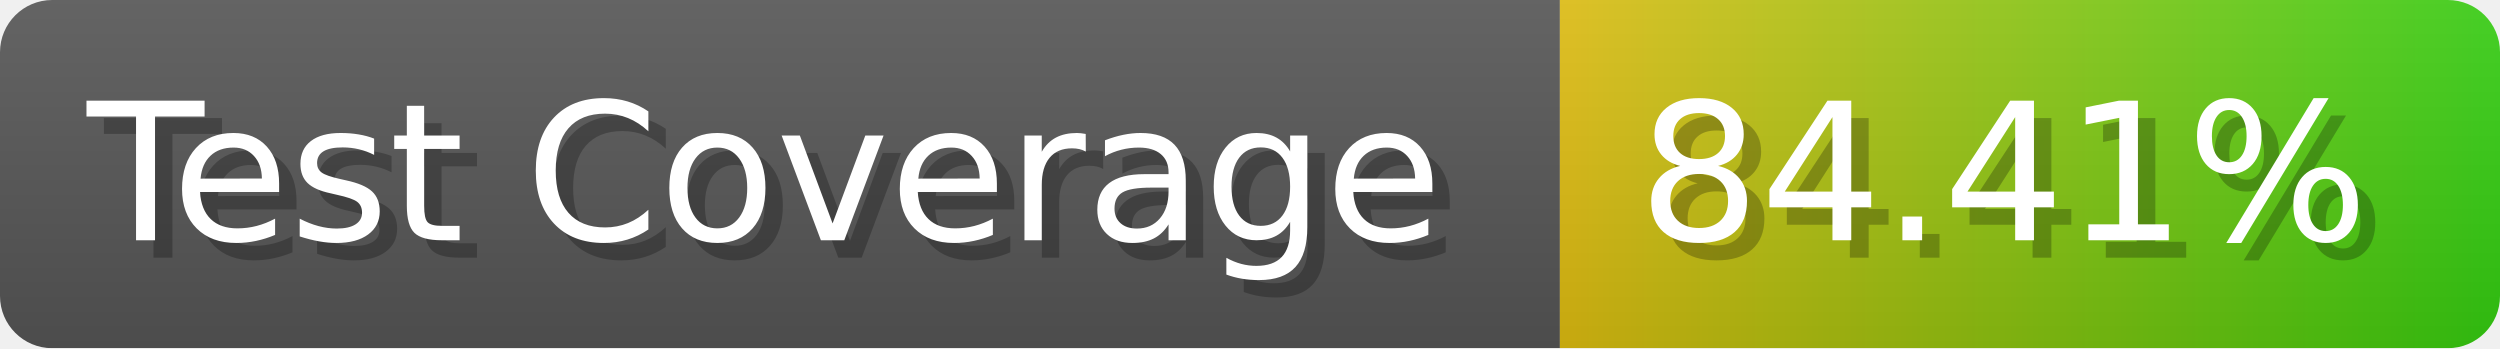
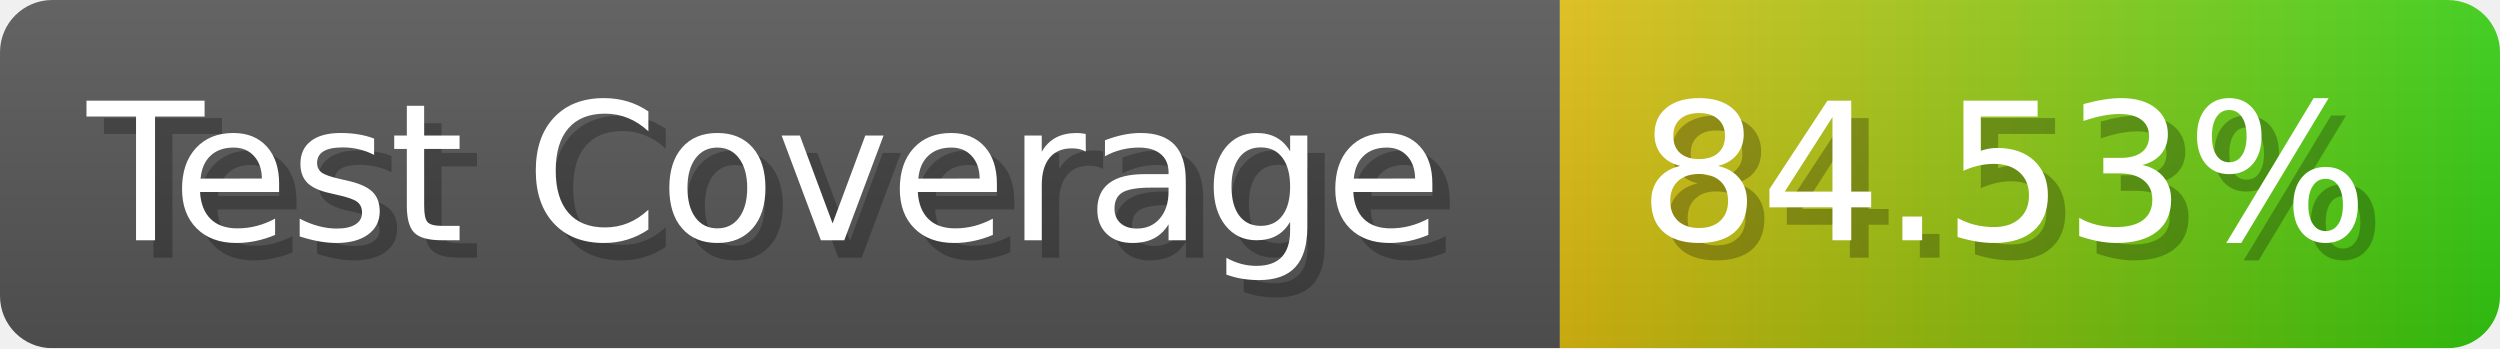
- <svg xmlns="http://www.w3.org/2000/svg" width="143.6" height="20" viewBox="0 0 1436 200" role="img" aria-label="Test Coverage: 84.41%">
+ <svg xmlns="http://www.w3.org/2000/svg" width="143.6" height="20" viewBox="0 0 1436 200" role="img" aria-label="Test Coverage: 84.53%">
  <linearGradient id="a" x2="0" y2="100%">
    <stop offset="0" stop-opacity=".1" stop-color="#EEE" />
    <stop offset="1" stop-opacity=".1" />
  </linearGradient>
  <mask id="m">
    <rect width="1436" height="200" rx="30" fill="#FFF" />
  </mask>
  <g mask="url(#m)">
    <rect width="896" height="200" fill="#555" />
    <rect width="540" height="200" fill="url(#x)" x="896" />
    <rect width="1436" height="200" fill="url(#a)" />
  </g>
  <g aria-hidden="true" fill="#fff" text-anchor="start" font-family="Verdana,DejaVu Sans,sans-serif" font-size="110">
    <text x="60" y="148" textLength="796" fill="#000" opacity="0.25">Test Coverage</text>
    <text x="50" y="138" textLength="796">Test Coverage</text>
-     <text x="951" y="148" textLength="440" fill="#000" opacity="0.25">84.41%</text>
-     <text x="941" y="138" textLength="440">84.41%</text>
+     <text x="951" y="148" textLength="440" fill="#000" opacity="0.25">84.53%</text>
+     <text x="941" y="138" textLength="440">84.53%</text>
  </g>
  <linearGradient id="x" x1="0%" y1="0%" x2="100%" y2="0%">
    <stop offset="0%" style="stop-color:#DB1" />
    <stop offset="100%" style="stop-color:#3C1" />
  </linearGradient>
</svg>
